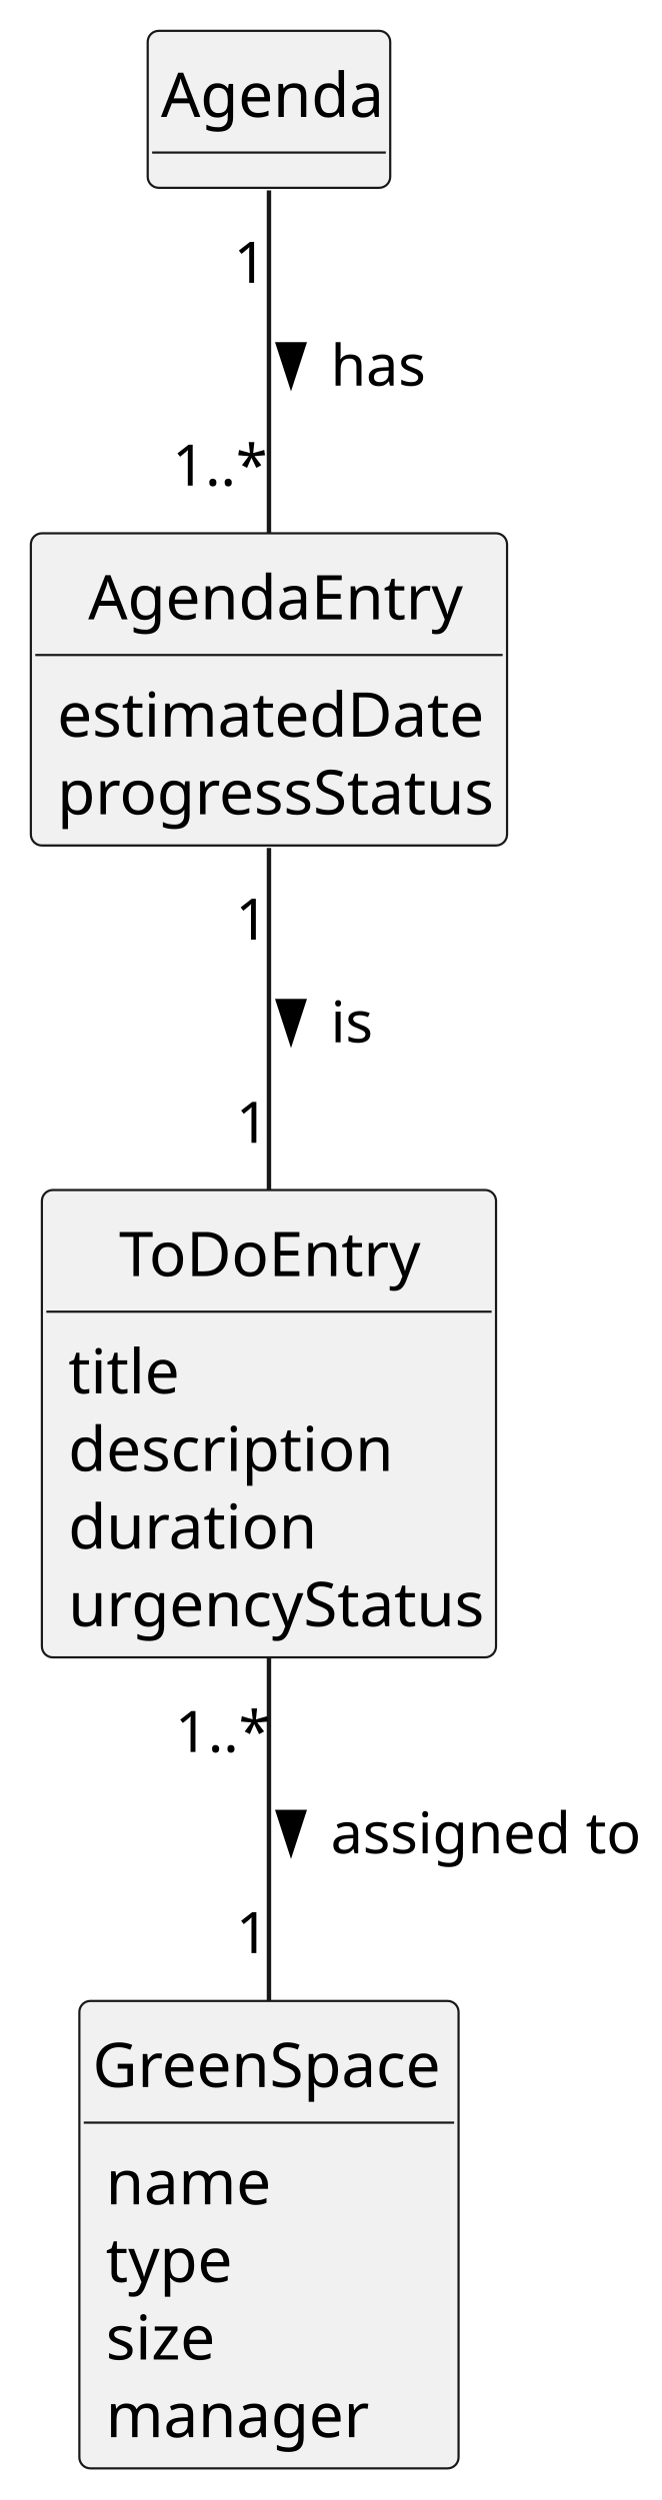
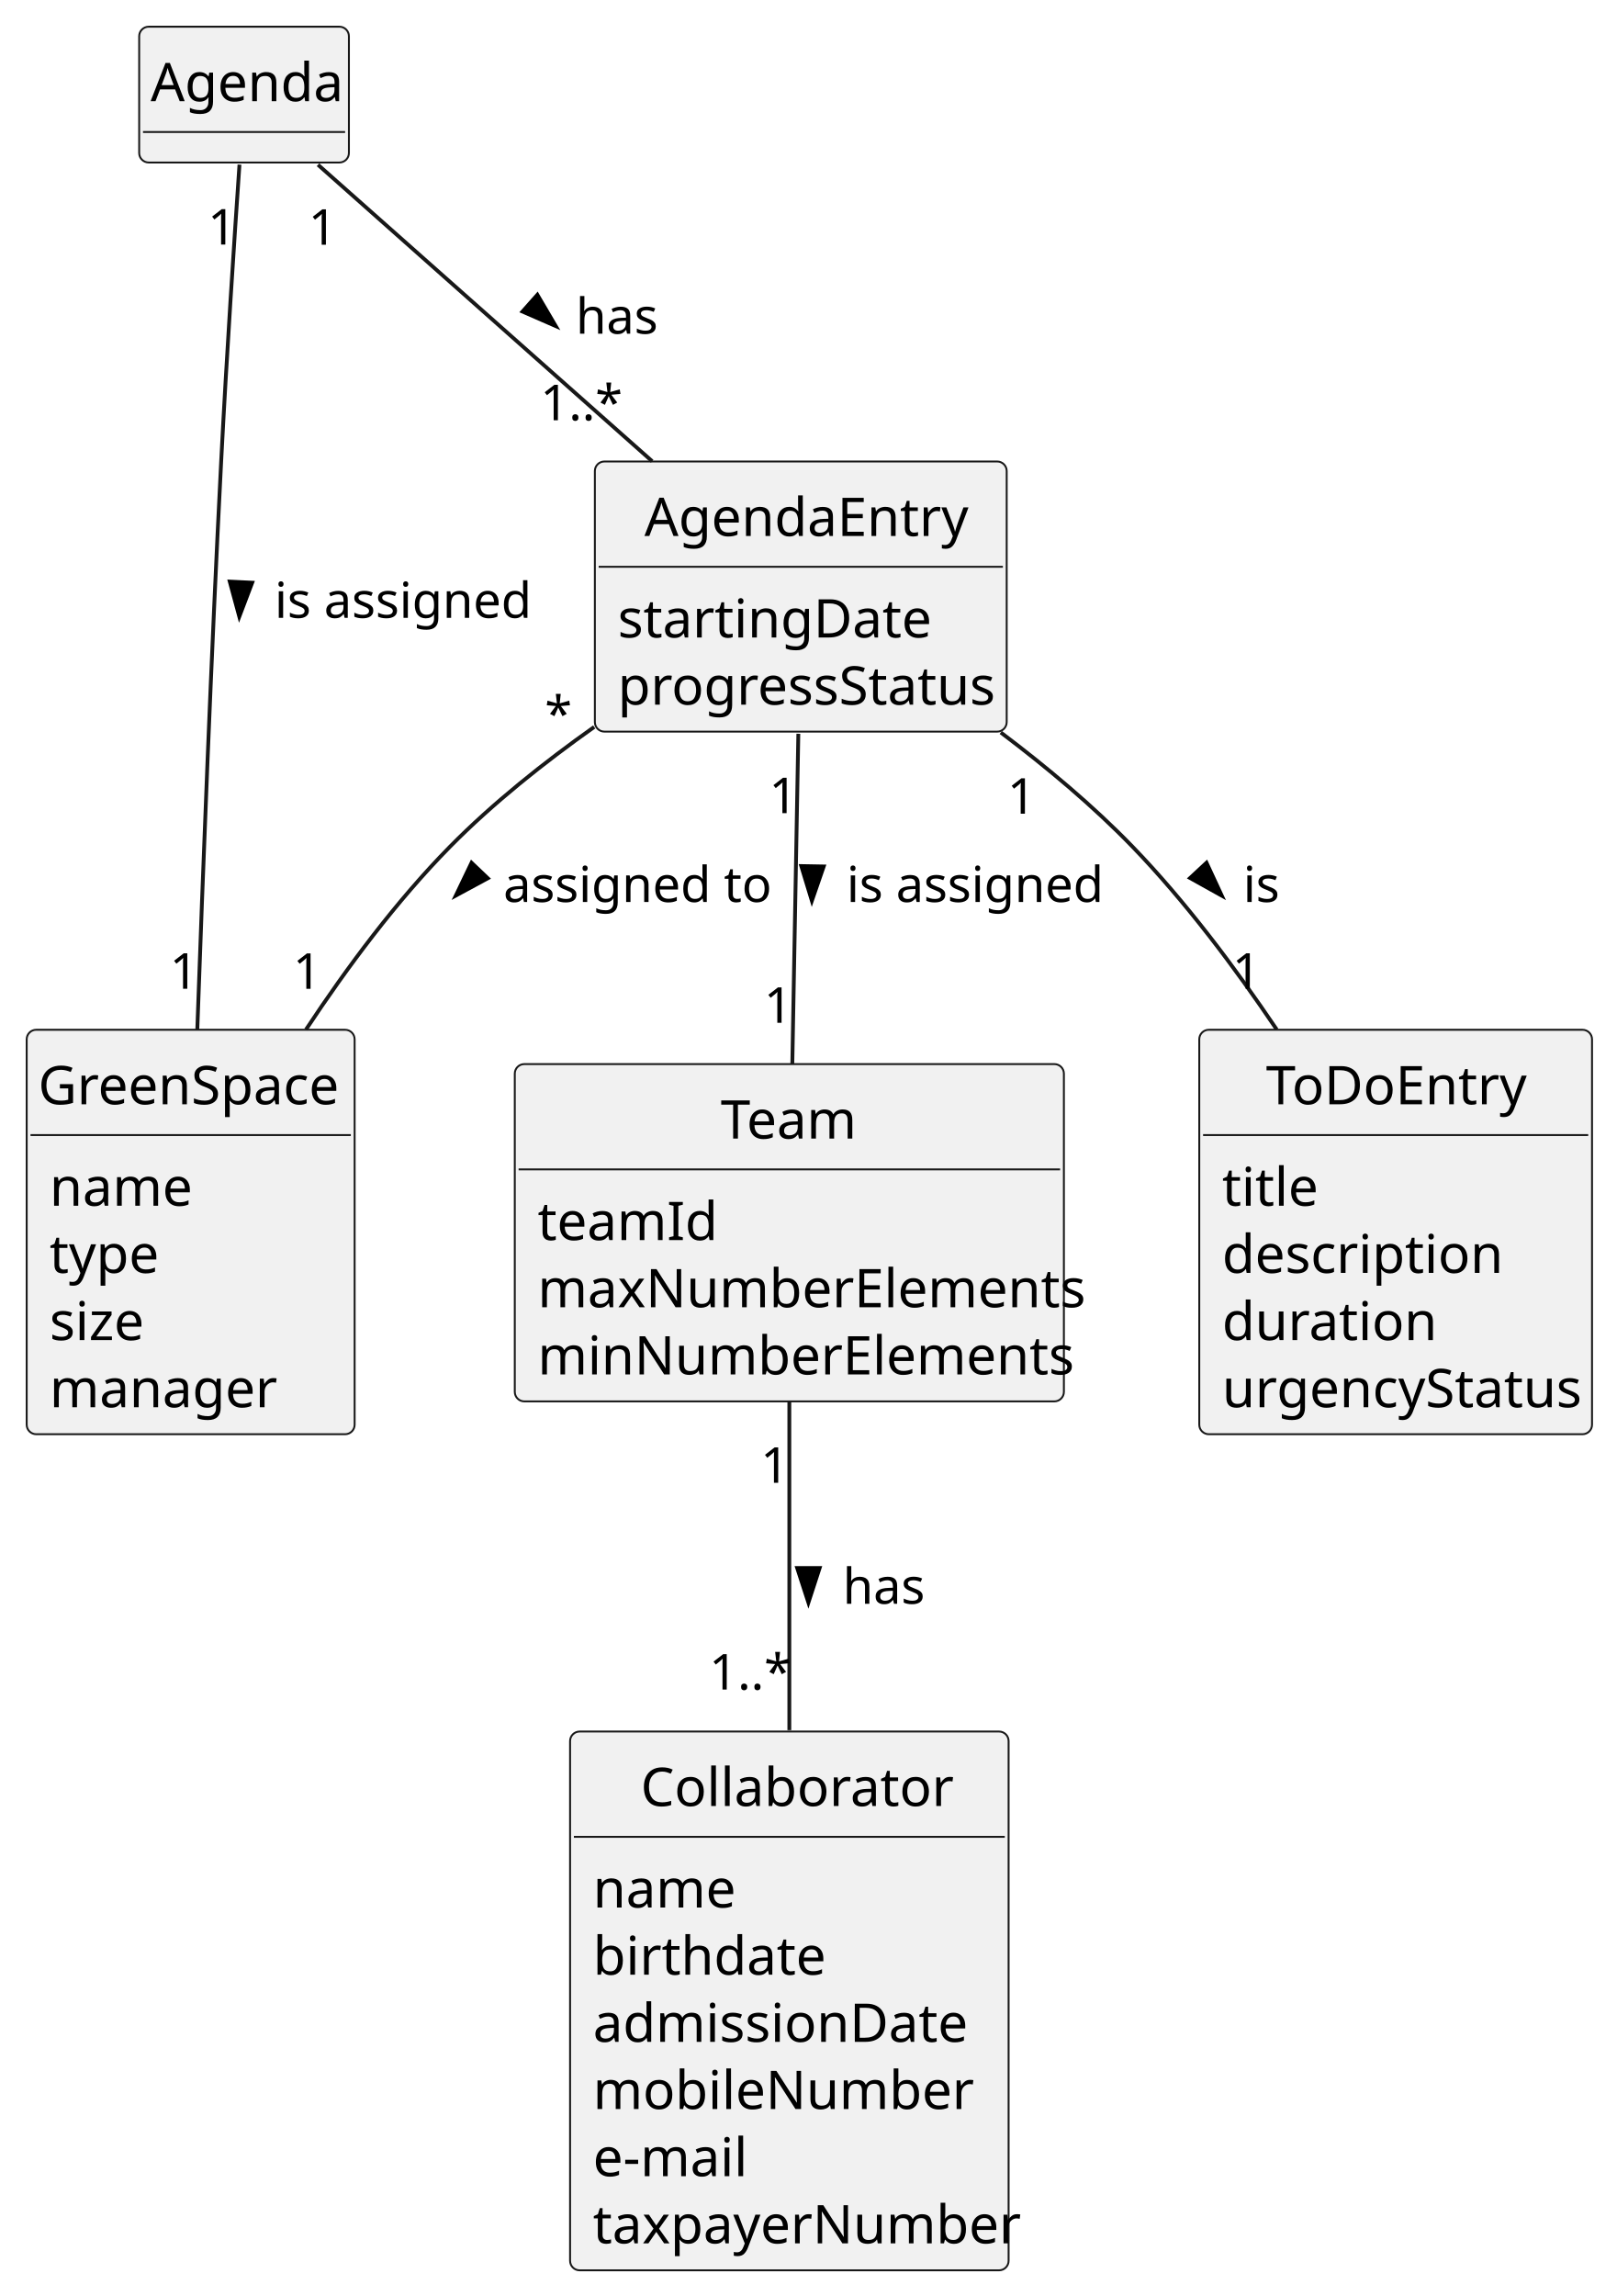
- <svg xmlns="http://www.w3.org/2000/svg" contentStyleType="text/css" height="567px" preserveAspectRatio="none" style="width:150px;height:567px;background:#FFFFFF;" version="1.1" viewBox="0 0 150 567" width="150px" zoomAndPan="magnify">
+ <svg xmlns="http://www.w3.org/2000/svg" contentStyleType="text/css" height="602px" preserveAspectRatio="none" style="width:424px;height:602px;background:#FFFFFF;" version="1.1" viewBox="0 0 424 602" width="424px" zoomAndPan="magnify">
  <defs />
  <g>
+     <g id="elem_Collaborator">
+       <rect codeLine="13" fill="#F1F1F1" height="141.266" id="Collaborator" rx="2.5" ry="2.5" style="stroke:#181818;stroke-width:0.5;" width="115" x="149.5" y="454" />
+       <text fill="#000000" font-family="sans-serif" font-size="14" lengthAdjust="spacing" textLength="78" x="168" y="473.533">Collaborator</text>
+       <line style="stroke:#181818;stroke-width:0.5;" x1="150.5" x2="263.5" y1="481.609" y2="481.609" />
+       <text fill="#000000" font-family="sans-serif" font-size="14" lengthAdjust="spacing" textLength="35" x="155.5" y="500.143">name</text>
+       <text fill="#000000" font-family="sans-serif" font-size="14" lengthAdjust="spacing" textLength="56" x="155.5" y="517.752">birthdate</text>
+       <text fill="#000000" font-family="sans-serif" font-size="14" lengthAdjust="spacing" textLength="93" x="155.5" y="535.361">admissionDate</text>
+       <text fill="#000000" font-family="sans-serif" font-size="14" lengthAdjust="spacing" textLength="90" x="155.5" y="552.971">mobileNumber</text>
+       <text fill="#000000" font-family="sans-serif" font-size="14" lengthAdjust="spacing" textLength="38" x="155.5" y="570.58">e-mail</text>
+       <text fill="#000000" font-family="sans-serif" font-size="14" lengthAdjust="spacing" textLength="103" x="155.5" y="588.189">taxpayerNumber</text>
+     </g>
+     <g id="elem_Team">
+       <rect codeLine="22" fill="#F1F1F1" height="88.438" id="Team" rx="2.5" ry="2.5" style="stroke:#181818;stroke-width:0.5;" width="144" x="135" y="279" />
+       <text fill="#000000" font-family="sans-serif" font-size="14" lengthAdjust="spacing" textLength="36" x="189" y="298.533">Team</text>
+       <line style="stroke:#181818;stroke-width:0.5;" x1="136" x2="278" y1="306.609" y2="306.609" />
+       <text fill="#000000" font-family="sans-serif" font-size="14" lengthAdjust="spacing" textLength="42" x="141" y="325.143">teamId</text>
+       <text fill="#000000" font-family="sans-serif" font-size="14" lengthAdjust="spacing" textLength="132" x="141" y="342.752">maxNumberElements</text>
+       <text fill="#000000" font-family="sans-serif" font-size="14" lengthAdjust="spacing" textLength="129" x="141" y="360.361">minNumberElements</text>
+     </g>
+     <g id="elem_GreenSpace">
+       <rect codeLine="28" fill="#F1F1F1" height="106.047" id="GreenSpace" rx="2.5" ry="2.5" style="stroke:#181818;stroke-width:0.5;" width="86" x="7" y="270" />
+       <text fill="#000000" font-family="sans-serif" font-size="14" lengthAdjust="spacing" textLength="80" x="10" y="289.533">GreenSpace</text>
+       <line style="stroke:#181818;stroke-width:0.5;" x1="8" x2="92" y1="297.609" y2="297.609" />
+       <text fill="#000000" font-family="sans-serif" font-size="14" lengthAdjust="spacing" textLength="35" x="13" y="316.143">name</text>
+       <text fill="#000000" font-family="sans-serif" font-size="14" lengthAdjust="spacing" textLength="27" x="13" y="333.752">type</text>
+       <text fill="#000000" font-family="sans-serif" font-size="14" lengthAdjust="spacing" textLength="24" x="13" y="351.361">size</text>
+       <text fill="#000000" font-family="sans-serif" font-size="14" lengthAdjust="spacing" textLength="56" x="13" y="368.971">manager</text>
+     </g>
    <g id="elem_AgendaEntry">
-       <rect codeLine="14" fill="#F1F1F1" height="70.828" id="AgendaEntry" rx="2.5" ry="2.5" style="stroke:#181818;stroke-width:0.5;" width="108" x="7" y="121" />
-       <text fill="#000000" font-family="sans-serif" font-size="14" lengthAdjust="spacing" textLength="82" x="20" y="140.533">AgendaEntry</text>
-       <line style="stroke:#181818;stroke-width:0.5;" x1="8" x2="114" y1="148.609" y2="148.609" />
-       <text fill="#000000" font-family="sans-serif" font-size="14" lengthAdjust="spacing" textLength="91" x="13" y="167.143">estimatedDate</text>
-       <text fill="#000000" font-family="sans-serif" font-size="14" lengthAdjust="spacing" textLength="96" x="13" y="184.752">progressStatus</text>
+       <rect codeLine="36" fill="#F1F1F1" height="70.828" id="AgendaEntry" rx="2.5" ry="2.5" style="stroke:#181818;stroke-width:0.5;" width="108" x="156" y="121" />
+       <text fill="#000000" font-family="sans-serif" font-size="14" lengthAdjust="spacing" textLength="82" x="169" y="140.533">AgendaEntry</text>
+       <line style="stroke:#181818;stroke-width:0.5;" x1="157" x2="263" y1="148.609" y2="148.609" />
+       <text fill="#000000" font-family="sans-serif" font-size="14" lengthAdjust="spacing" textLength="77" x="162" y="167.143">startingDate</text>
+       <text fill="#000000" font-family="sans-serif" font-size="14" lengthAdjust="spacing" textLength="96" x="162" y="184.752">progressStatus</text>
    </g>
    <g id="elem_ToDoEntry">
-       <rect codeLine="21" fill="#F1F1F1" height="106.047" id="ToDoEntry" rx="2.5" ry="2.5" style="stroke:#181818;stroke-width:0.5;" width="103" x="9.5" y="270" />
-       <text fill="#000000" font-family="sans-serif" font-size="14" lengthAdjust="spacing" textLength="68" x="27" y="289.533">ToDoEntry</text>
-       <line style="stroke:#181818;stroke-width:0.5;" x1="10.5" x2="111.5" y1="297.609" y2="297.609" />
-       <text fill="#000000" font-family="sans-serif" font-size="14" lengthAdjust="spacing" textLength="22" x="15.5" y="316.143">title</text>
-       <text fill="#000000" font-family="sans-serif" font-size="14" lengthAdjust="spacing" textLength="69" x="15.5" y="333.752">description</text>
-       <text fill="#000000" font-family="sans-serif" font-size="14" lengthAdjust="spacing" textLength="52" x="15.5" y="351.361">duration</text>
-       <text fill="#000000" font-family="sans-serif" font-size="14" lengthAdjust="spacing" textLength="91" x="15.5" y="368.971">urgencyStatus</text>
+       <rect codeLine="43" fill="#F1F1F1" height="106.047" id="ToDoEntry" rx="2.5" ry="2.5" style="stroke:#181818;stroke-width:0.5;" width="103" x="314.5" y="270" />
+       <text fill="#000000" font-family="sans-serif" font-size="14" lengthAdjust="spacing" textLength="68" x="332" y="289.533">ToDoEntry</text>
+       <line style="stroke:#181818;stroke-width:0.5;" x1="315.5" x2="416.5" y1="297.609" y2="297.609" />
+       <text fill="#000000" font-family="sans-serif" font-size="14" lengthAdjust="spacing" textLength="22" x="320.5" y="316.143">title</text>
+       <text fill="#000000" font-family="sans-serif" font-size="14" lengthAdjust="spacing" textLength="69" x="320.5" y="333.752">description</text>
+       <text fill="#000000" font-family="sans-serif" font-size="14" lengthAdjust="spacing" textLength="52" x="320.5" y="351.361">duration</text>
+       <text fill="#000000" font-family="sans-serif" font-size="14" lengthAdjust="spacing" textLength="91" x="320.5" y="368.971">urgencyStatus</text>
    </g>
    <g id="elem_Agenda">
-       <rect codeLine="29" fill="#F1F1F1" height="35.609" id="Agenda" rx="2.5" ry="2.5" style="stroke:#181818;stroke-width:0.5;" width="55" x="33.5" y="7" />
-       <text fill="#000000" font-family="sans-serif" font-size="14" lengthAdjust="spacing" textLength="49" x="36.5" y="26.533">Agenda</text>
-       <line style="stroke:#181818;stroke-width:0.5;" x1="34.5" x2="87.5" y1="34.609" y2="34.609" />
-     </g>
-     <g id="elem_GreenSpace">
-       <rect codeLine="32" fill="#F1F1F1" height="106.047" id="GreenSpace" rx="2.5" ry="2.5" style="stroke:#181818;stroke-width:0.5;" width="86" x="18" y="454" />
-       <text fill="#000000" font-family="sans-serif" font-size="14" lengthAdjust="spacing" textLength="80" x="21" y="473.533">GreenSpace</text>
-       <line style="stroke:#181818;stroke-width:0.5;" x1="19" x2="103" y1="481.609" y2="481.609" />
-       <text fill="#000000" font-family="sans-serif" font-size="14" lengthAdjust="spacing" textLength="35" x="24" y="500.143">name</text>
-       <text fill="#000000" font-family="sans-serif" font-size="14" lengthAdjust="spacing" textLength="27" x="24" y="517.752">type</text>
-       <text fill="#000000" font-family="sans-serif" font-size="14" lengthAdjust="spacing" textLength="24" x="24" y="535.361">size</text>
-       <text fill="#000000" font-family="sans-serif" font-size="14" lengthAdjust="spacing" textLength="56" x="24" y="552.971">manager</text>
+       <rect codeLine="52" fill="#F1F1F1" height="35.609" id="Agenda" rx="2.5" ry="2.5" style="stroke:#181818;stroke-width:0.5;" width="55" x="36.5" y="7" />
+       <text fill="#000000" font-family="sans-serif" font-size="14" lengthAdjust="spacing" textLength="49" x="39.5" y="26.533">Agenda</text>
+       <line style="stroke:#181818;stroke-width:0.5;" x1="37.5" x2="90.5" y1="34.609" y2="34.609" />
    </g>
    <g id="link_Agenda_AgendaEntry">
-       <path codeLine="39" d="M61,43.2 C61,62.94 61,95.84 61,120.94 " fill="none" id="Agenda-AgendaEntry" style="stroke:#181818;stroke-width:1.0;" />
-       <polygon fill="#000000" points="66,87.176,68.939,78.131,63.061,78.131,66,87.176" style="stroke:#000000;stroke-width:1.0;" />
-       <text fill="#000000" font-family="sans-serif" font-size="13" lengthAdjust="spacing" textLength="21" x="75" y="87.495">has</text>
-       <text fill="#000000" font-family="sans-serif" font-size="13" lengthAdjust="spacing" textLength="7" x="53.016" y="64.168">1</text>
-       <text fill="#000000" font-family="sans-serif" font-size="13" lengthAdjust="spacing" textLength="20" x="39.094" y="110.181">1..*</text>
+       <path codeLine="55" d="M83.39,43.2 C105.65,62.94 142.74,95.84 171.03,120.94 " fill="none" id="Agenda-AgendaEntry" style="stroke:#181818;stroke-width:1.0;" />
+       <polygon fill="#000000" points="145.74,85.494,140.924,77.293,137.024,81.69,145.74,85.494" style="stroke:#000000;stroke-width:1.0;" />
+       <text fill="#000000" font-family="sans-serif" font-size="13" lengthAdjust="spacing" textLength="21" x="151" y="87.495">has</text>
+       <text fill="#000000" font-family="sans-serif" font-size="13" lengthAdjust="spacing" textLength="7" x="80.859" y="64.168">1</text>
+       <text fill="#000000" font-family="sans-serif" font-size="13" lengthAdjust="spacing" textLength="20" x="141.695" y="110.181">1..*</text>
    </g>
    <g id="link_AgendaEntry_ToDoEntry">
-       <path codeLine="41" d="M61,192.39 C61,214.93 61,244.67 61,269.97 " fill="none" id="AgendaEntry-ToDoEntry" style="stroke:#181818;stroke-width:1.0;" />
-       <polygon fill="#000000" points="66,236.176,68.939,227.131,63.061,227.131,66,236.176" style="stroke:#000000;stroke-width:1.0;" />
-       <text fill="#000000" font-family="sans-serif" font-size="13" lengthAdjust="spacing" textLength="10" x="75" y="236.495">is</text>
-       <text fill="#000000" font-family="sans-serif" font-size="13" lengthAdjust="spacing" textLength="7" x="53.42" y="213.198">1</text>
-       <text fill="#000000" font-family="sans-serif" font-size="13" lengthAdjust="spacing" textLength="7" x="53.53" y="259.285">1</text>
+       <path codeLine="57" d="M262.45,192.05 C274.44,201.09 286.68,211.32 297,222 C310.85,236.33 323.88,253.71 334.81,269.93 " fill="none" id="AgendaEntry-ToDoEntry" style="stroke:#181818;stroke-width:1.0;" />
+       <polygon fill="#000000" points="320.403,234.839,316.4,226.212,312.094,230.213,320.403,234.839" style="stroke:#000000;stroke-width:1.0;" />
+       <text fill="#000000" font-family="sans-serif" font-size="13" lengthAdjust="spacing" textLength="10" x="326" y="236.495">is</text>
+       <text fill="#000000" font-family="sans-serif" font-size="13" lengthAdjust="spacing" textLength="7" x="264.169" y="213.349">1</text>
+       <text fill="#000000" font-family="sans-serif" font-size="13" lengthAdjust="spacing" textLength="7" x="323.149" y="259.239">1</text>
    </g>
-     <g id="link_ToDoEntry_GreenSpace">
-       <path codeLine="43" d="M61,376.15 C61,400.52 61,429.47 61,453.84 " fill="none" id="ToDoEntry-GreenSpace" style="stroke:#181818;stroke-width:1.0;" />
-       <polygon fill="#000000" points="66,420.176,68.939,411.131,63.061,411.131,66,420.176" style="stroke:#000000;stroke-width:1.0;" />
-       <text fill="#000000" font-family="sans-serif" font-size="13" lengthAdjust="spacing" textLength="67" x="75" y="420.495">assigned to</text>
-       <text fill="#000000" font-family="sans-serif" font-size="13" lengthAdjust="spacing" textLength="20" x="39.719" y="397.5">1..*</text>
-       <text fill="#000000" font-family="sans-serif" font-size="13" lengthAdjust="spacing" textLength="7" x="53.53" y="443.137">1</text>
+     <g id="link_AgendaEntry_GreenSpace">
+       <path codeLine="59" d="M155.83,190.6 C142.7,199.9 129.23,210.61 118,222 C104,236.2 91.02,253.64 80.24,269.95 " fill="none" id="AgendaEntry-GreenSpace" style="stroke:#181818;stroke-width:1.0;" />
+       <polygon fill="#000000" points="119.551,234.796,127.918,230.274,123.662,226.22,119.551,234.796" style="stroke:#000000;stroke-width:1.0;" />
+       <text fill="#000000" font-family="sans-serif" font-size="13" lengthAdjust="spacing" textLength="67" x="132" y="236.495">assigned to</text>
+       <text fill="#000000" font-family="sans-serif" font-size="13" lengthAdjust="spacing" textLength="5" x="142.861" y="191.802">*</text>
+       <text fill="#000000" font-family="sans-serif" font-size="13" lengthAdjust="spacing" textLength="7" x="76.833" y="259.262">1</text>
+     </g>
+     <g id="link_AgendaEntry_Team">
+       <path codeLine="61" d="M209.36,192.39 C208.9,217.66 208.28,251.99 207.78,278.97 " fill="none" id="AgendaEntry-Team" style="stroke:#181818;stroke-width:1.0;" />
+       <polygon fill="#000000" points="212.909,236.175,216.012,227.185,210.135,227.078,212.909,236.175" style="stroke:#000000;stroke-width:1.0;" />
+       <text fill="#000000" font-family="sans-serif" font-size="13" lengthAdjust="spacing" textLength="66" x="222" y="236.495">is assigned</text>
+       <text fill="#000000" font-family="sans-serif" font-size="13" lengthAdjust="spacing" textLength="7" x="201.674" y="213.198">1</text>
+       <text fill="#000000" font-family="sans-serif" font-size="13" lengthAdjust="spacing" textLength="7" x="200.346" y="268.166">1</text>
+     </g>
+     <g id="link_Team_Collaborator">
+       <path codeLine="63" d="M207,367.29 C207,392.5 207,424.89 207,453.63 " fill="none" id="Team-Collaborator" style="stroke:#181818;stroke-width:1.0;" />
+       <polygon fill="#000000" points="212,420.176,214.939,411.131,209.061,411.131,212,420.176" style="stroke:#000000;stroke-width:1.0;" />
+       <text fill="#000000" font-family="sans-serif" font-size="13" lengthAdjust="spacing" textLength="21" x="221" y="420.495">has</text>
+       <text fill="#000000" font-family="sans-serif" font-size="13" lengthAdjust="spacing" textLength="7" x="199.464" y="388.785">1</text>
+       <text fill="#000000" font-family="sans-serif" font-size="13" lengthAdjust="spacing" textLength="20" x="185.969" y="442.996">1..*</text>
+     </g>
+     <g id="link_Agenda_GreenSpace">
+       <path codeLine="65" d="M62.8,43.16 C61.49,62.18 59.4,93.77 58,121 C55.4,171.57 53.18,229.34 51.74,269.93 " fill="none" id="Agenda-GreenSpace" style="stroke:#181818;stroke-width:1.0;" />
+       <polygon fill="#000000" points="62.756,161.67,66.132,152.779,60.262,152.492,62.756,161.67" style="stroke:#000000;stroke-width:1.0;" />
+       <text fill="#000000" font-family="sans-serif" font-size="13" lengthAdjust="spacing" textLength="66" x="72" y="161.995">is assigned</text>
+       <text fill="#000000" font-family="sans-serif" font-size="13" lengthAdjust="spacing" textLength="7" x="54.478" y="64.117">1</text>
+       <text fill="#000000" font-family="sans-serif" font-size="13" lengthAdjust="spacing" textLength="7" x="44.504" y="259.239">1</text>
    </g>
  </g>
</svg>
